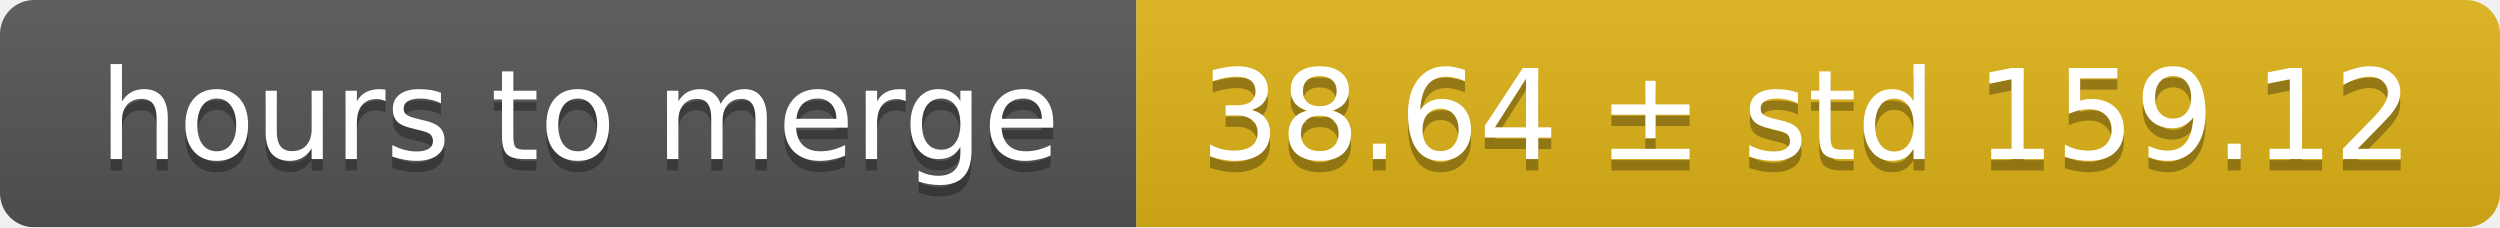
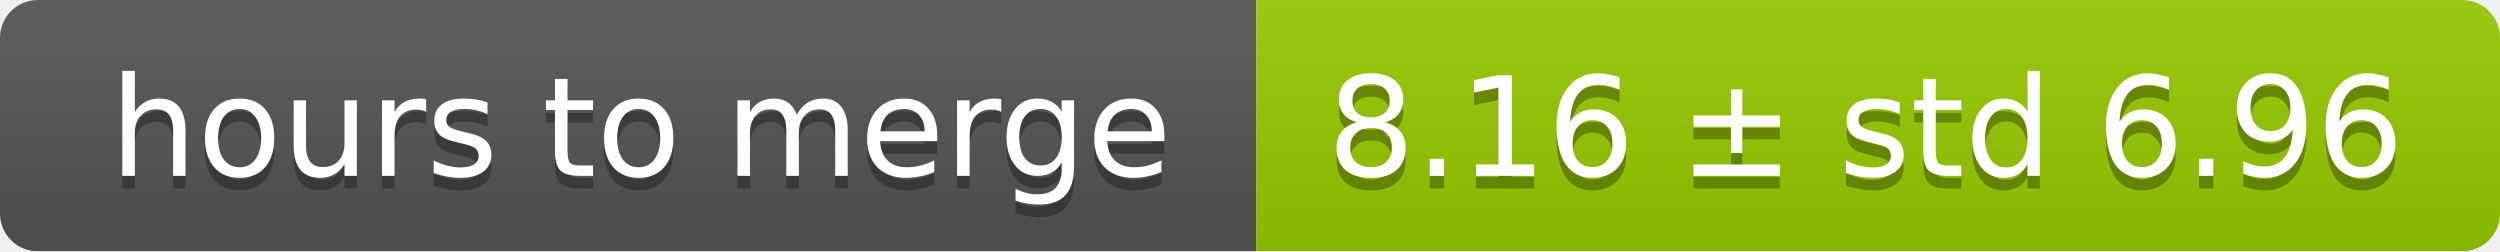
- <svg xmlns="http://www.w3.org/2000/svg" width="220" height="20">
+ <svg xmlns="http://www.w3.org/2000/svg" width="199" height="20">
  <linearGradient id="smooth" x2="0" y2="100%">
    <stop offset="0" stop-color="#bbb" stop-opacity=".1" />
    <stop offset="1" stop-opacity=".1" />
  </linearGradient>
  <mask id="round">
-     <rect width="220" height="20" rx="3" fill="#fff" />
+     <rect width="199" height="20" rx="3" fill="#fff" />
  </mask>
  <g mask="url(#round)">
    <rect width="100" height="20" fill="#555" />
-     <rect x="100" width="120" height="20" fill="#dfb317" />
-     <rect width="220" height="20" fill="url(#smooth)" />
+     <rect x="100" width="99" height="20" fill="#97ca00" />
+     <rect width="199" height="20" fill="url(#smooth)" />
  </g>
  <g fill="#fff" text-anchor="middle" font-family="DejaVu Sans,Verdana,Geneva,sans-serif" font-size="11">
    <text x="51" y="15" fill="#010101" fill-opacity=".3">hours to merge</text>
    <text x="51" y="14">hours to merge</text>
-     <text x="159" y="15" fill="#010101" fill-opacity=".3">38.64 ± std 159.12</text>
-     <text x="159" y="14">38.64 ± std 159.12</text>
+     <text x="148.5" y="15" fill="#010101" fill-opacity=".3">8.16 ± std 6.96</text>
+     <text x="148.5" y="14">8.16 ± std 6.96</text>
  </g>
</svg>
